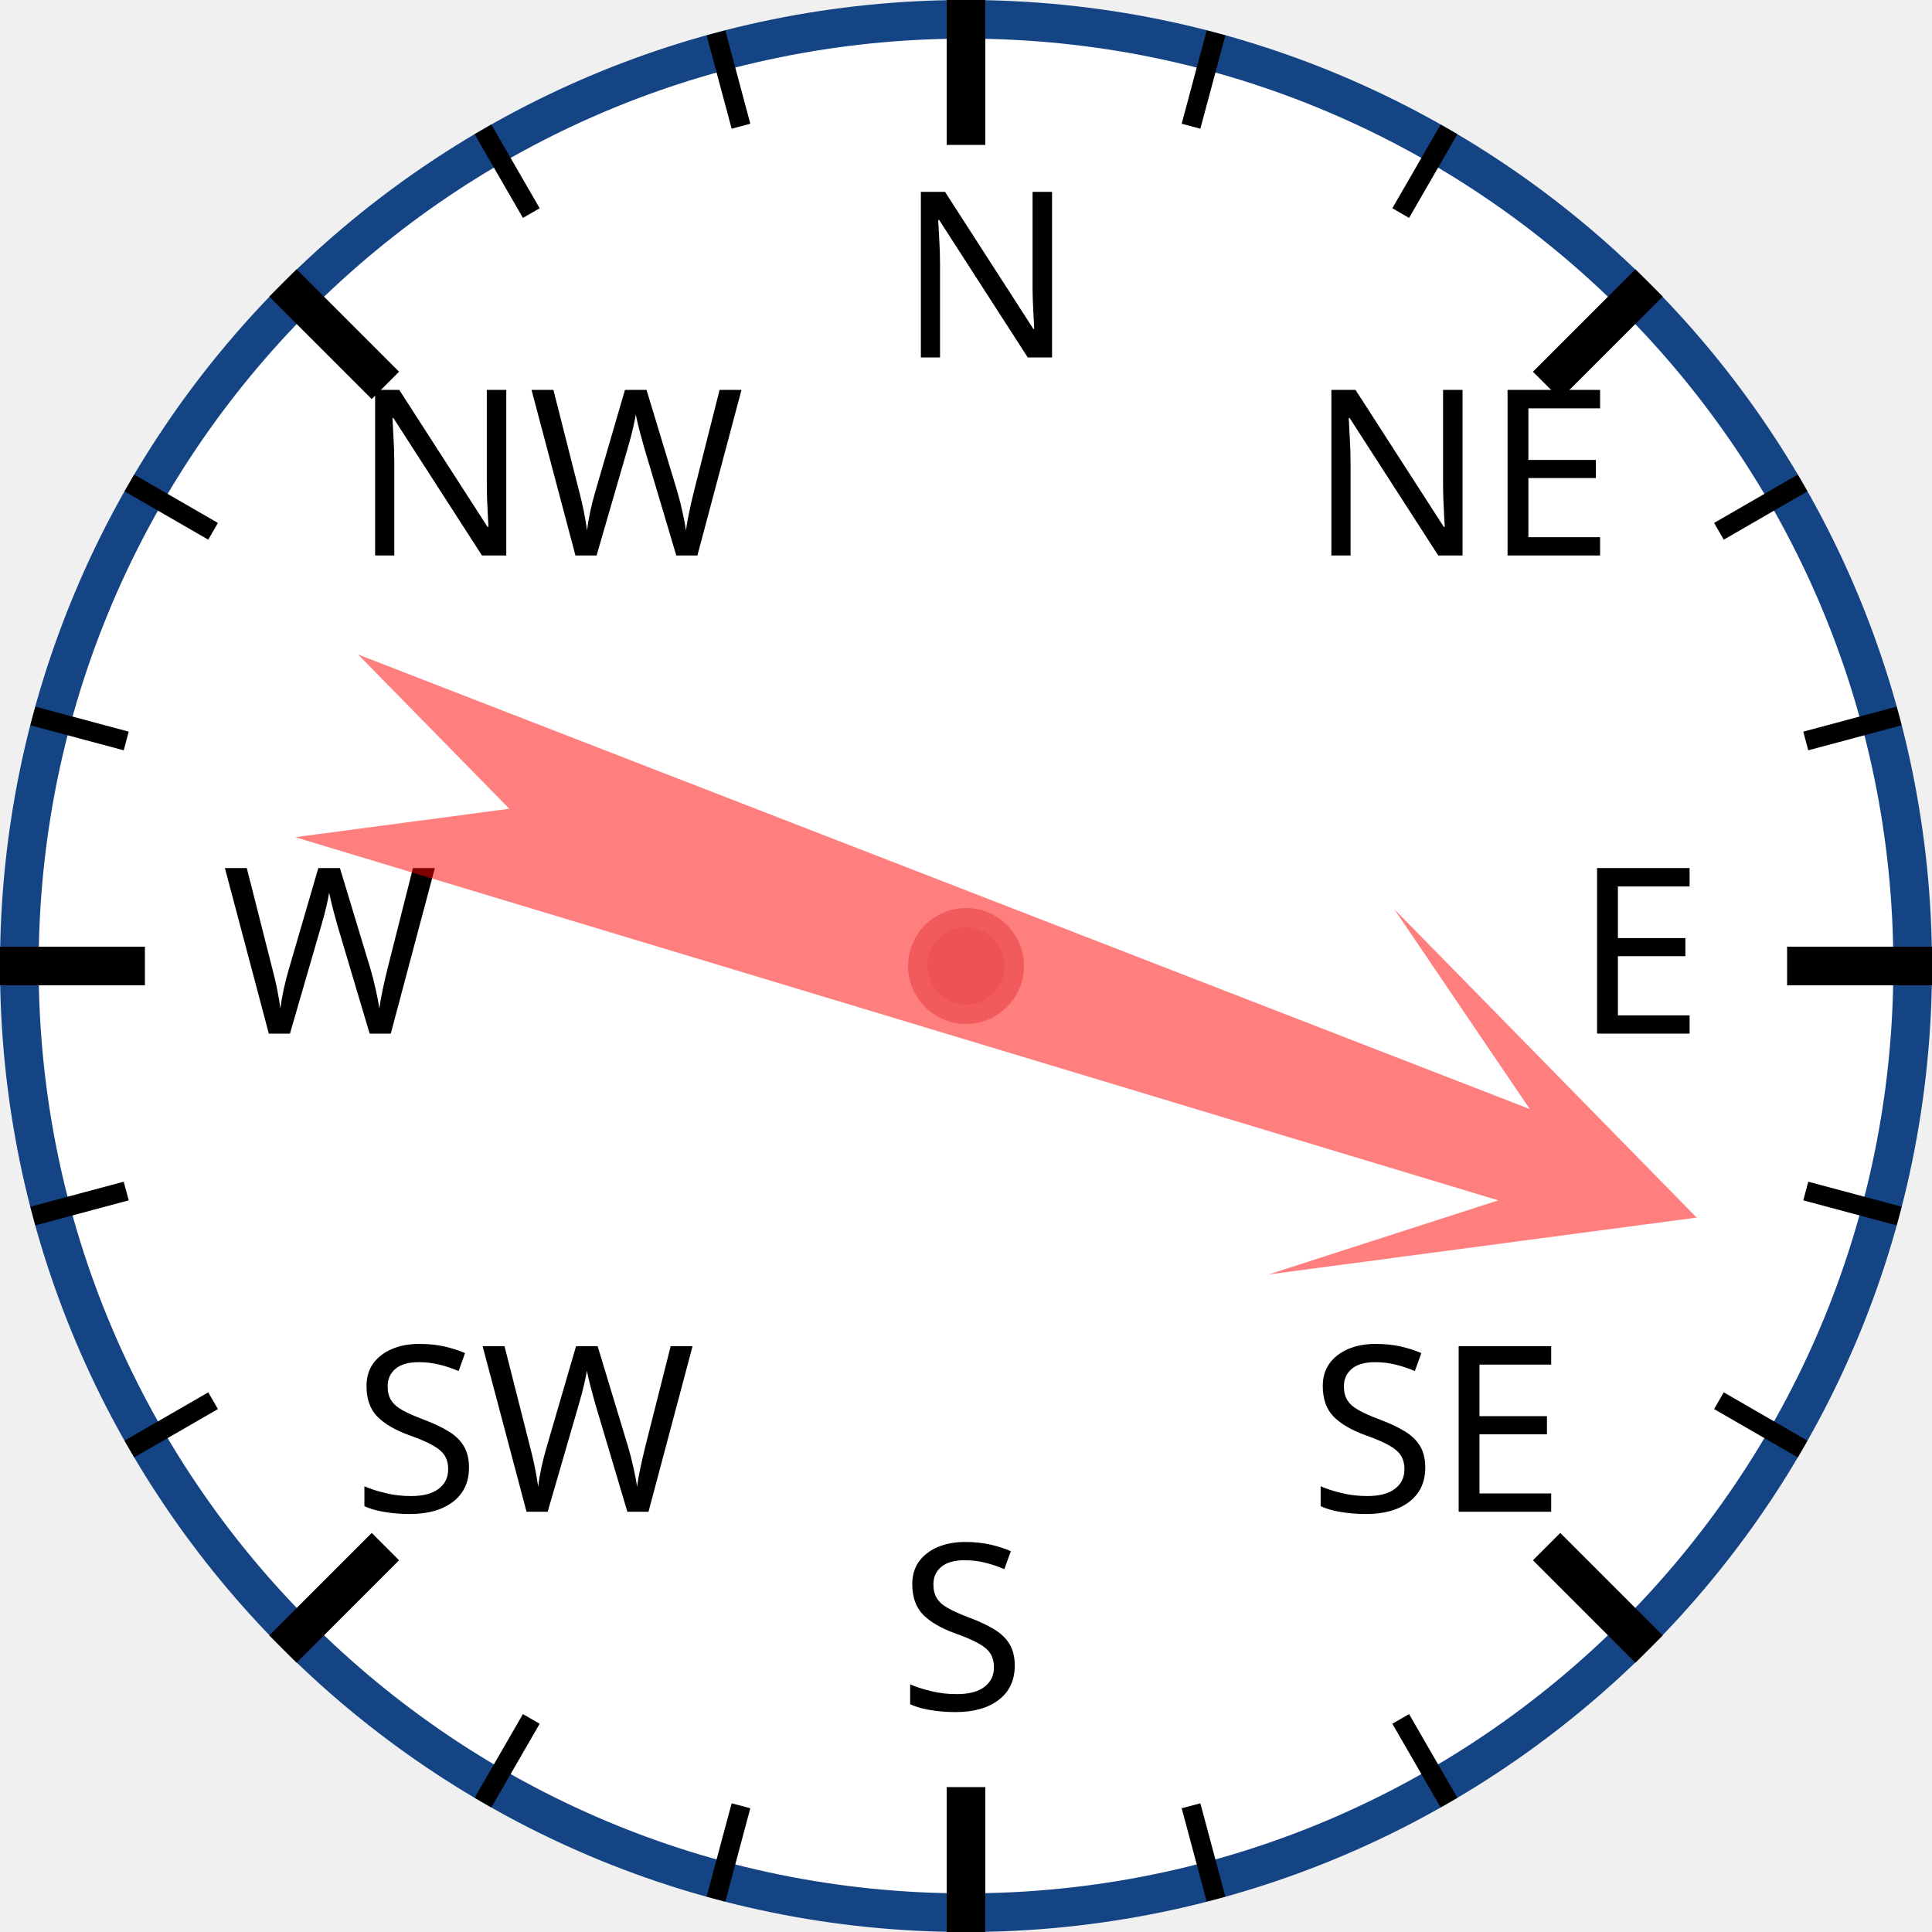
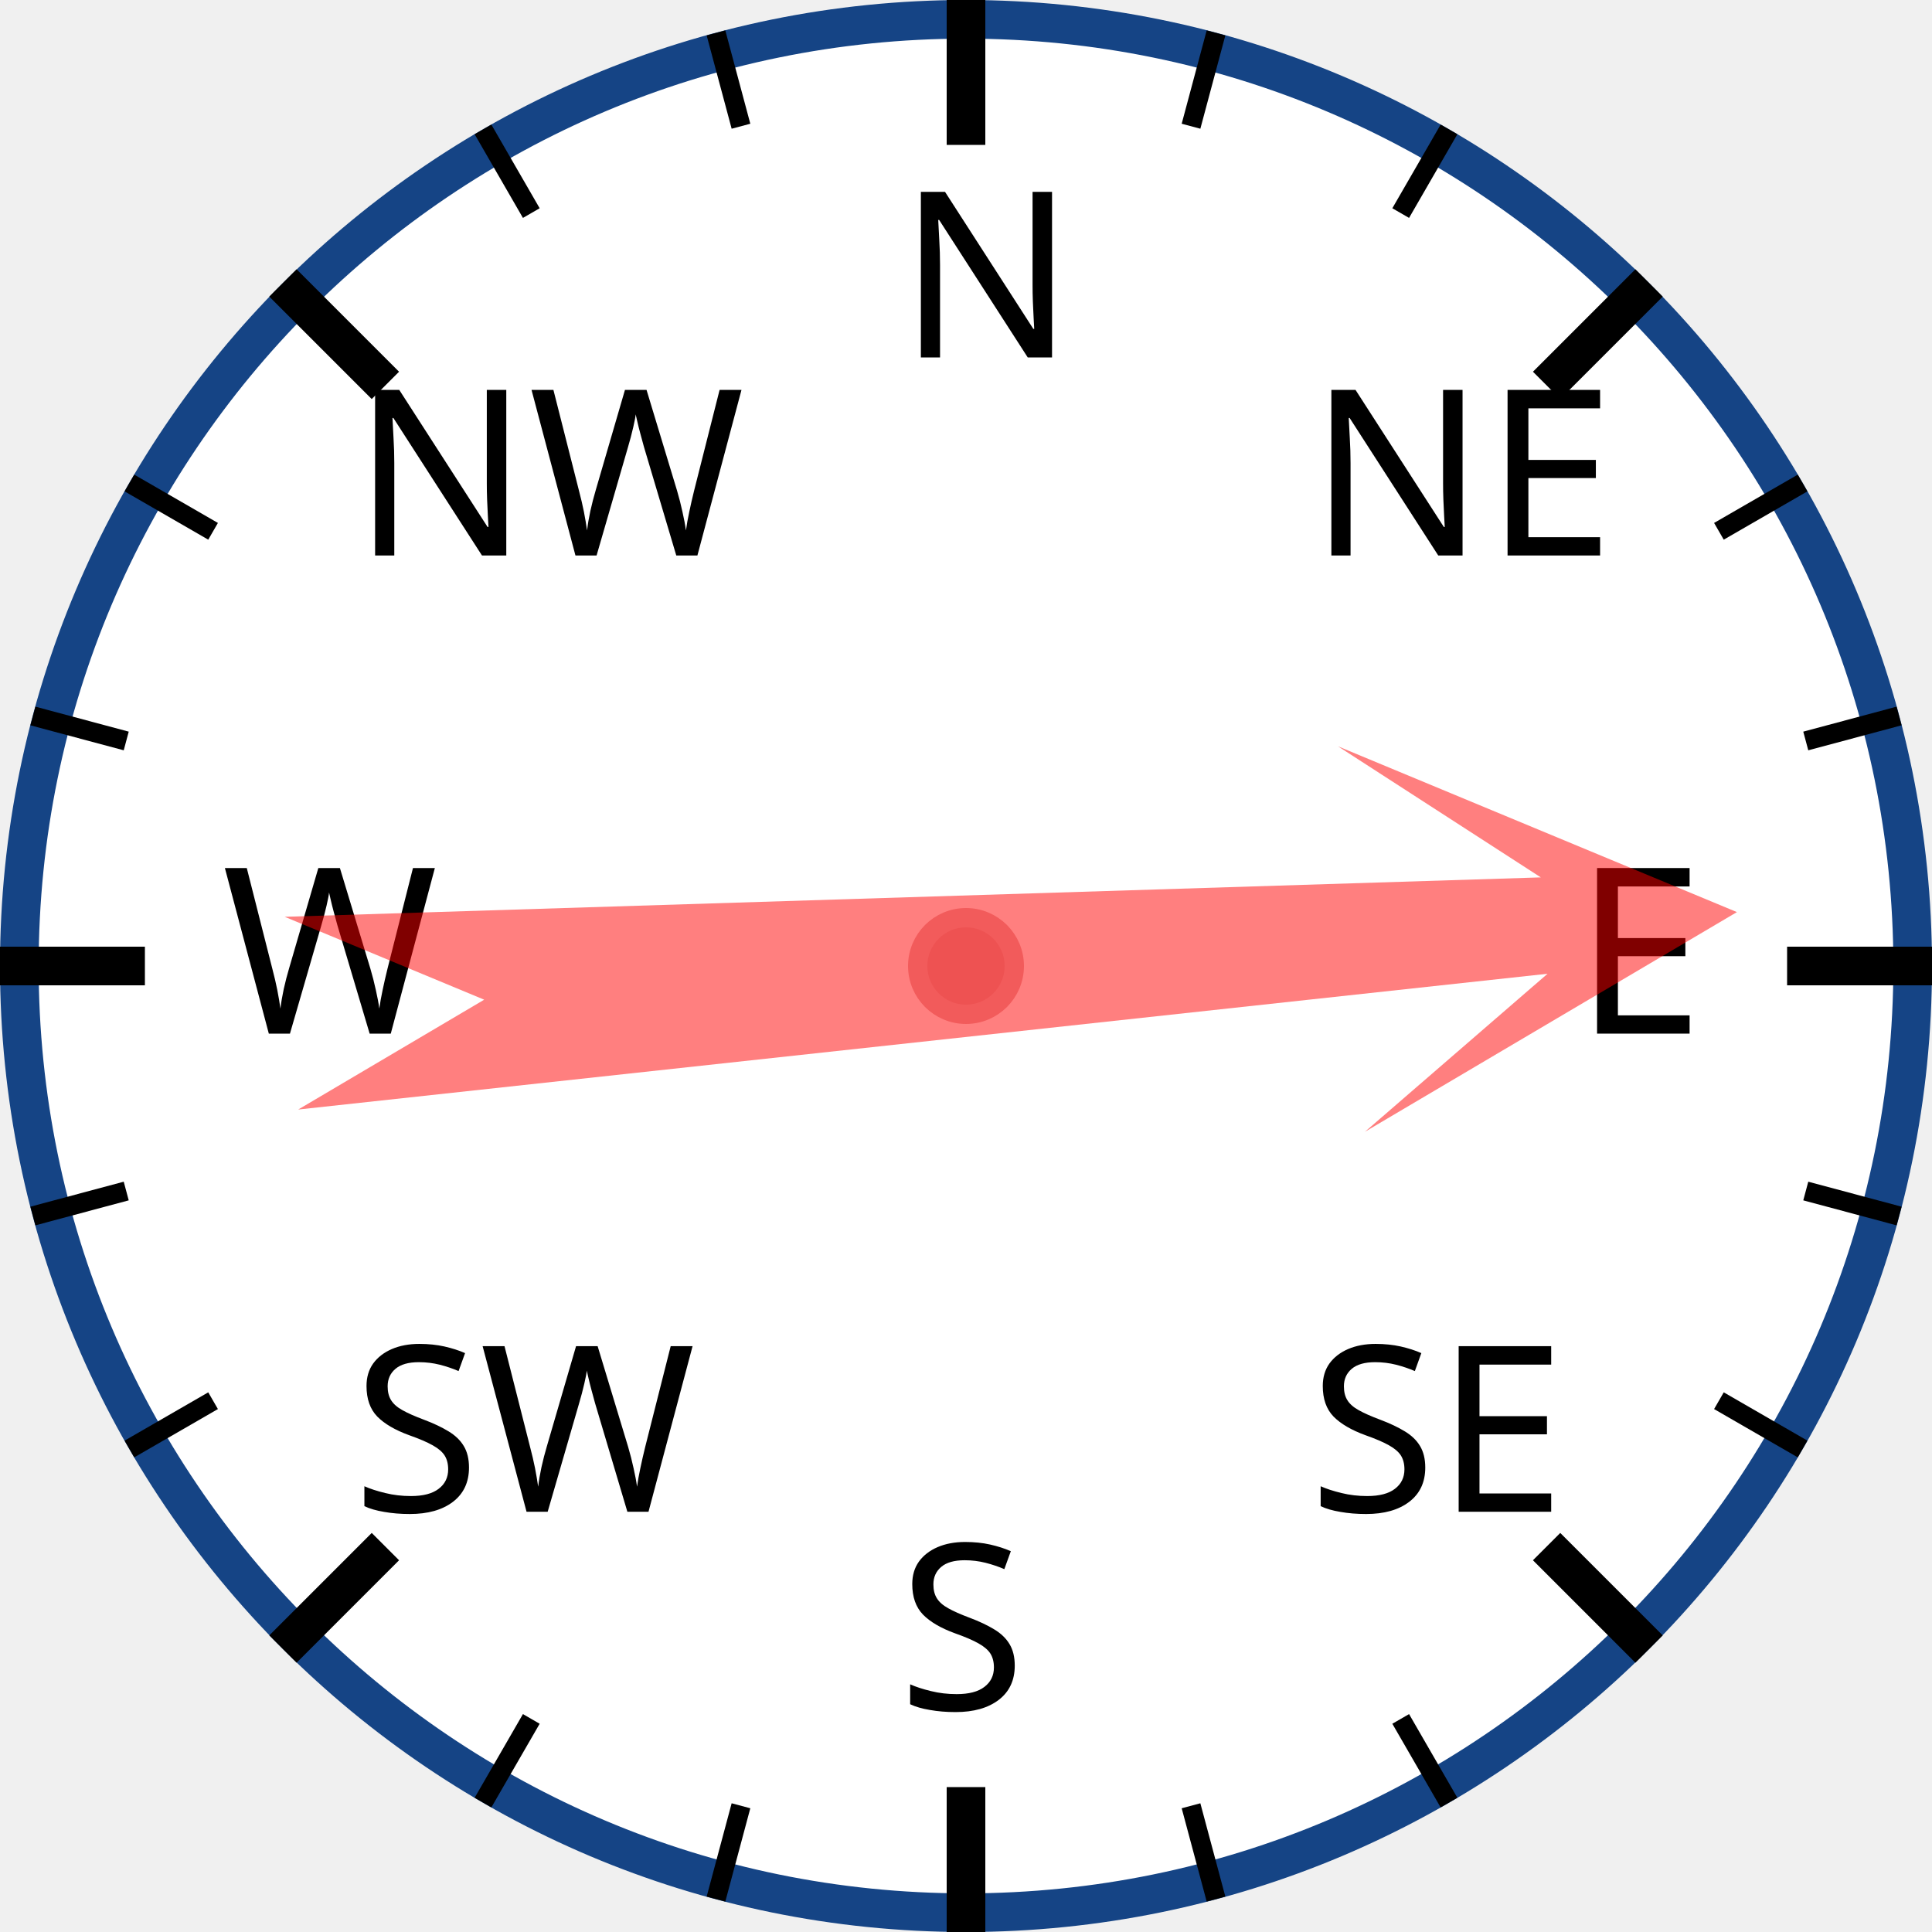
<svg xmlns="http://www.w3.org/2000/svg" width="120px" height="120px" viewBox="0 0 200 200">
  <circle cx="100" cy="100" r="98" style="fill: white; stroke: #154485; stroke-width: 4;" />
  <text x="93.0" y="37.0" style="font-family: sans-serif; font-size: 18pt;">N</text>
  <line x1="100.0" y1="0.0" x2="100.0" y2="15.0" style="stroke: black; stroke-width: 4;" />
  <line x1="74.118" y1="3.407" x2="76.706" y2="13.067" style="stroke: black; stroke-width: 2;" />
  <line x1="50" y1="13.397" x2="55" y2="22.058" style="stroke: black; stroke-width: 2;" />
  <text x="36.503" y="57.503" style="font-family: sans-serif; font-size: 18pt;">NW</text>
  <line x1="29.289" y1="29.289" x2="39.896" y2="39.896" style="stroke: black; stroke-width: 4;" />
  <line x1="13.397" y1="50" x2="22.058" y2="55" style="stroke: black; stroke-width: 2;" />
  <line x1="3.407" y1="74.118" x2="13.067" y2="76.706" style="stroke: black; stroke-width: 2;" />
  <text x="23.0" y="107.0" style="font-family: sans-serif; font-size: 18pt;">W</text>
  <line x1="0.0" y1="100.0" x2="15.0" y2="100.0" style="stroke: black; stroke-width: 4;" />
  <line x1="3.407" y1="125.882" x2="13.067" y2="123.294" style="stroke: black; stroke-width: 2;" />
  <line x1="13.397" y1="150" x2="22.058" y2="145" style="stroke: black; stroke-width: 2;" />
  <text x="36.503" y="156.497" style="font-family: sans-serif; font-size: 18pt;">SW</text>
  <line x1="29.289" y1="170.711" x2="39.896" y2="160.104" style="stroke: black; stroke-width: 4;" />
  <line x1="50" y1="186.603" x2="55" y2="177.942" style="stroke: black; stroke-width: 2;" />
  <line x1="74.118" y1="196.593" x2="76.706" y2="186.933" style="stroke: black; stroke-width: 2;" />
  <text x="93" y="177.0" style="font-family: sans-serif; font-size: 18pt;">S</text>
  <line x1="100" y1="200.0" x2="100" y2="185.0" style="stroke: black; stroke-width: 4;" />
  <line x1="125.882" y1="196.593" x2="123.294" y2="186.933" style="stroke: black; stroke-width: 2;" />
  <line x1="150.0" y1="186.603" x2="145.0" y2="177.942" style="stroke: black; stroke-width: 2;" />
  <text x="135.497" y="156.497" style="font-family: sans-serif; font-size: 18pt;">SE</text>
  <line x1="170.711" y1="170.711" x2="160.104" y2="160.104" style="stroke: black; stroke-width: 4;" />
  <line x1="186.603" y1="150" x2="177.942" y2="145" style="stroke: black; stroke-width: 2;" />
  <line x1="196.593" y1="125.882" x2="186.933" y2="123.294" style="stroke: black; stroke-width: 2;" />
  <text x="163.0" y="107" style="font-family: sans-serif; font-size: 18pt;">E</text>
  <line x1="200.0" y1="100" x2="185.0" y2="100" style="stroke: black; stroke-width: 4;" />
  <line x1="196.593" y1="74.118" x2="186.933" y2="76.706" style="stroke: black; stroke-width: 2;" />
  <line x1="186.603" y1="50" x2="177.942" y2="55" style="stroke: black; stroke-width: 2;" />
  <text x="135.497" y="57.503" style="font-family: sans-serif; font-size: 18pt;">NE</text>
  <line x1="170.711" y1="29.289" x2="160.104" y2="39.896" style="stroke: black; stroke-width: 4;" />
  <line x1="150" y1="13.397" x2="145" y2="22.058" style="stroke: black; stroke-width: 2;" />
  <line x1="125.882" y1="3.407" x2="123.294" y2="13.067" style="stroke: black; stroke-width: 2;" />
-   <polygon points="100 20 120 60 105 40 110 170 100 150 90 170 95 40 80 60" style="fill: red; fill-opacity: 0.5;" transform="rotate(109,100,100)" />
+   <polygon points="100 20 120 60 105 40 110 170 100 150 90 170 95 40 80 60" style="fill: red; fill-opacity: 0.5;" transform="rotate(86,100,100)" />
  <circle cx="100" cy="100" r="5" style="fill: #EE5252; stroke: #F25B5B; stroke-width: 2;" />
</svg>
